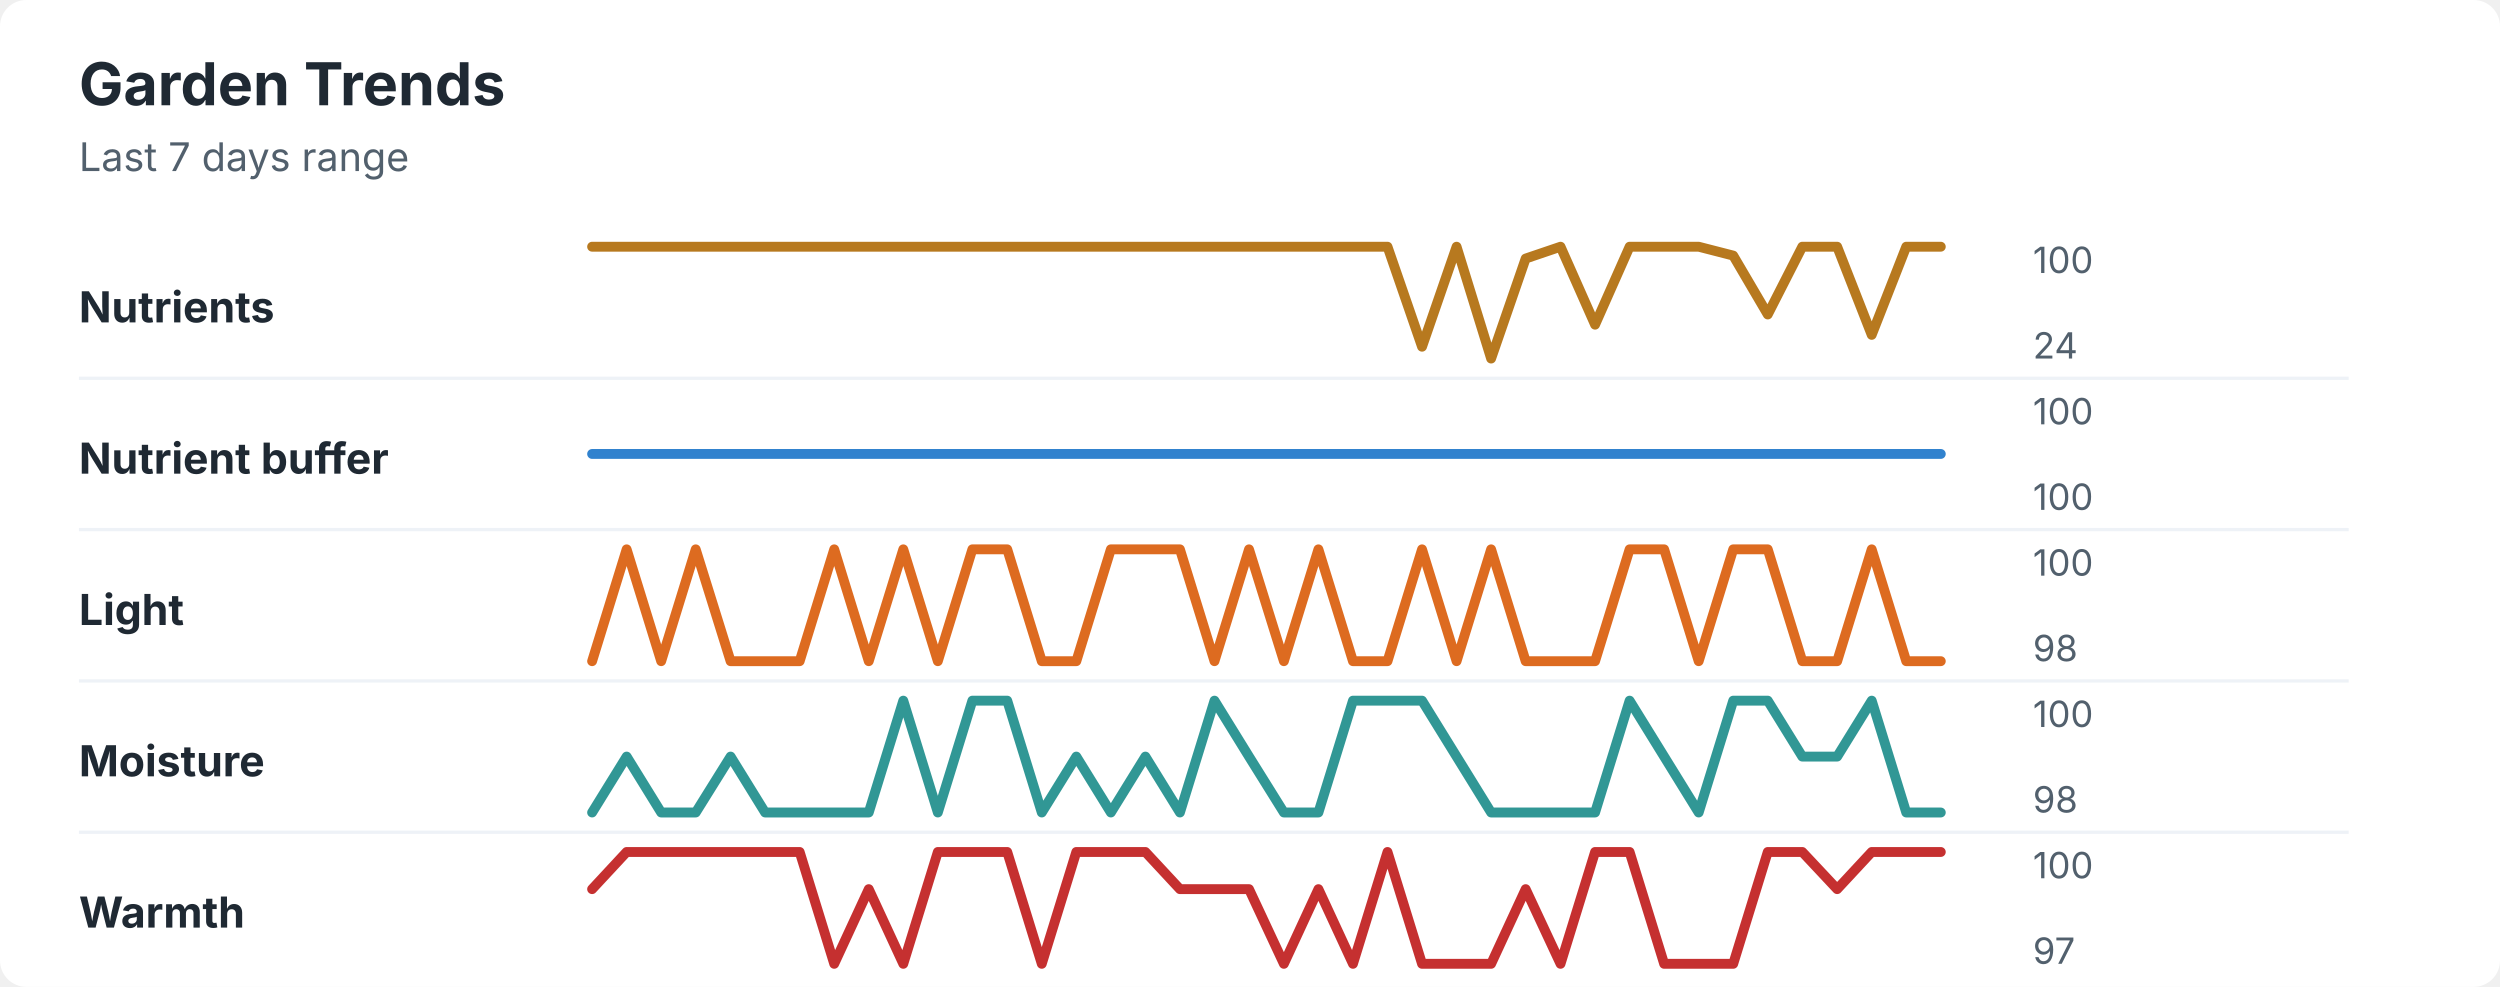
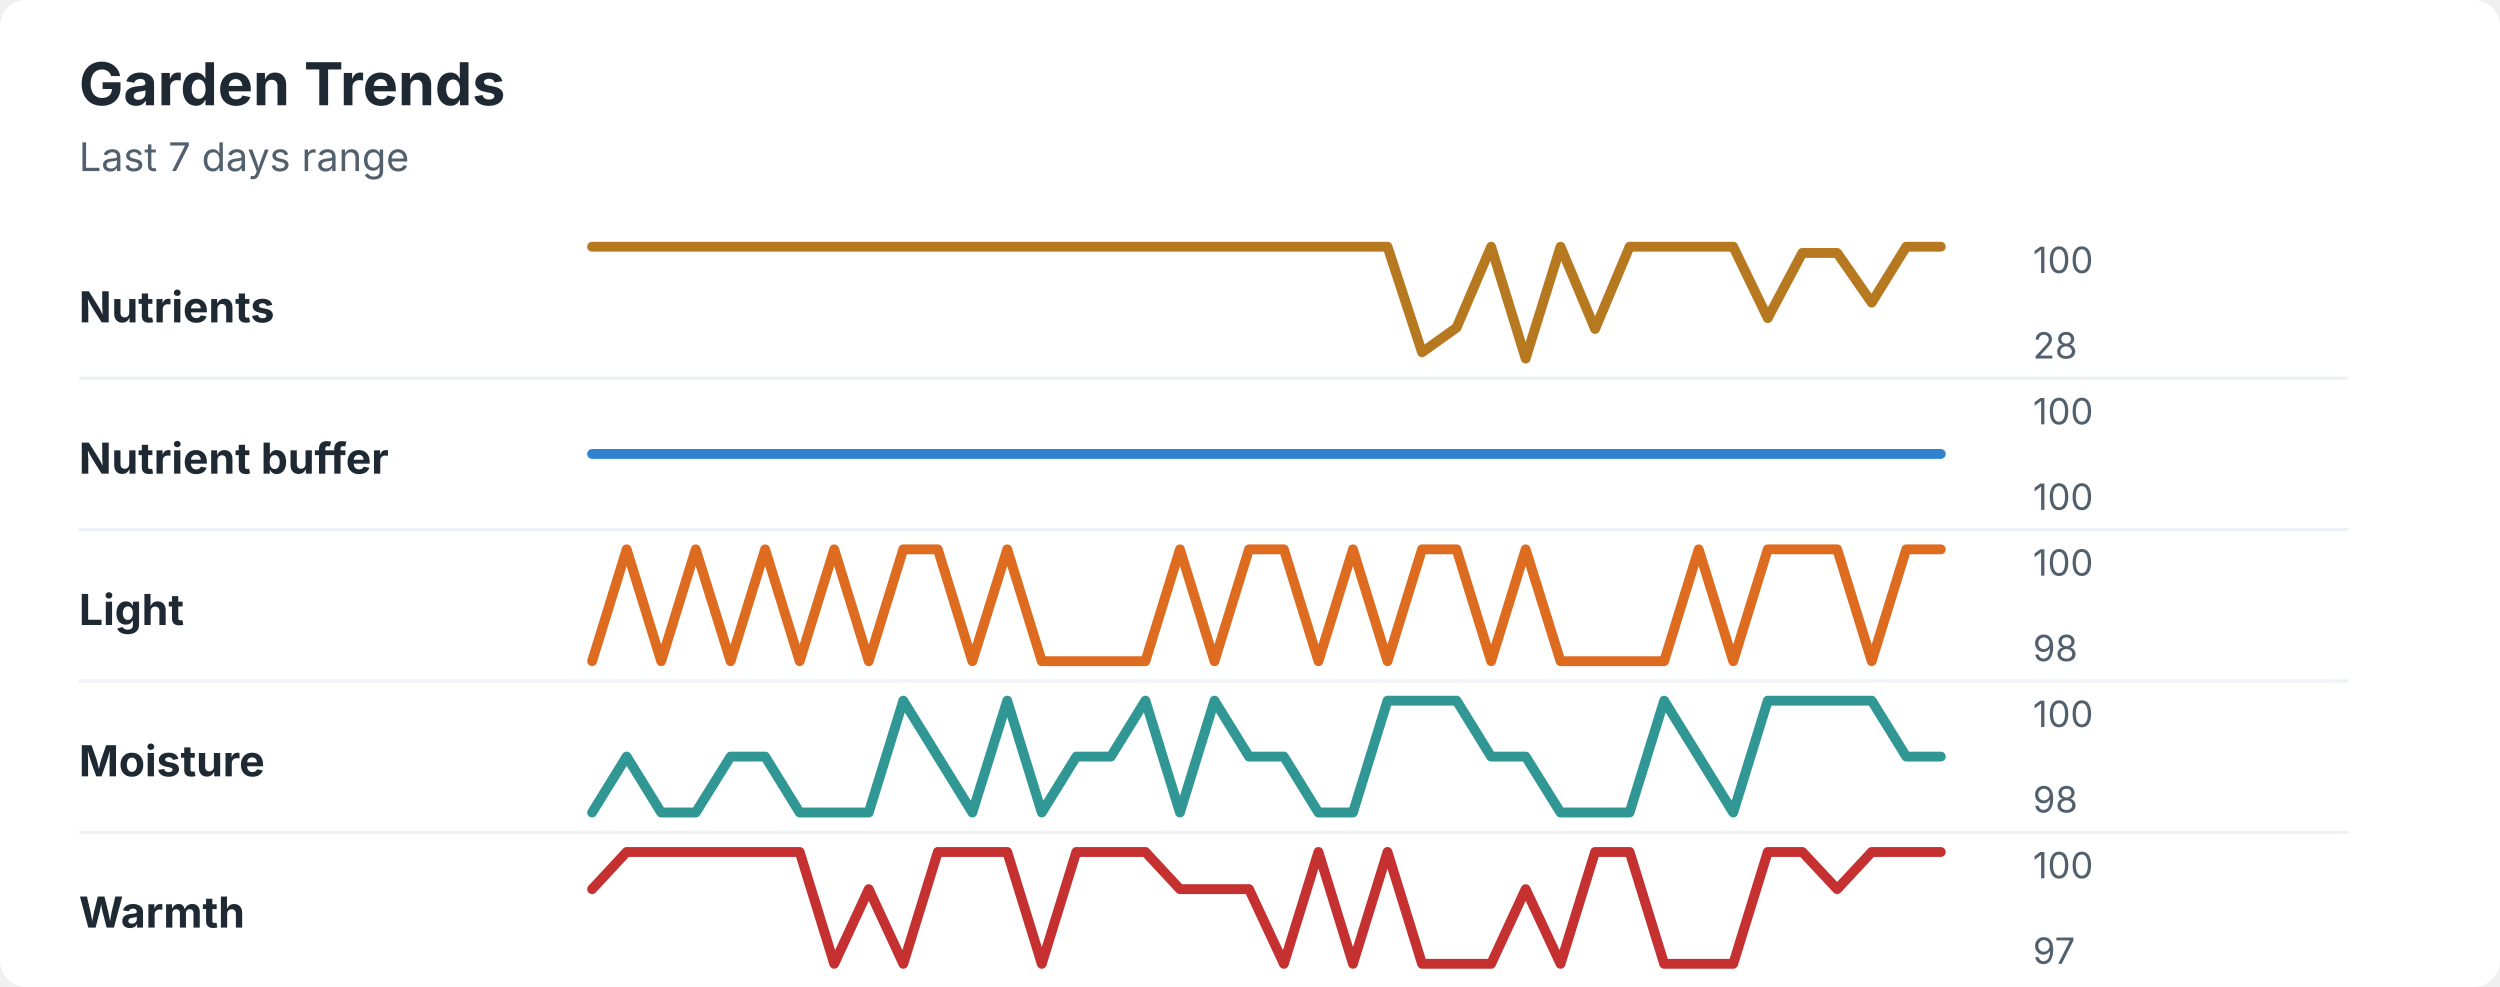
<svg xmlns="http://www.w3.org/2000/svg" width="760" height="300" viewBox="0 0 760 300" role="img" aria-labelledby="title desc">
  <rect width="760" height="300" rx="8" fill="#ffffff" />
  <style>
    text { font-family: -apple-system, BlinkMacSystemFont, "Segoe UI", sans-serif; }
    .title { font-size: 18px; font-weight: 700; fill: #1f2933; }
    .subtitle { font-size: 12px; fill: #52606d; }
    .label { font-size: 13px; font-weight: 650; fill: #1f2933; }
    .axis-value { font-size: 11px; fill: #52606d; }
    .separator { stroke: #eef2f7; stroke-width: 1; }
  </style>
  <text x="24" y="32" class="title">Garden Trends</text>
  <text x="24" y="52" class="subtitle">Last 7 days range</text>
  <text x="24" y="98" class="label">Nutrients</text>
-   <polyline points="180.0,75.0 190.5,75.0 201.0,75.0 211.5,75.0 222.1,75.0 232.6,75.0 243.1,75.0 253.6,75.0 264.1,75.0 274.6,75.0 285.1,75.0 295.6,75.0 306.2,75.0 316.7,75.0 327.2,75.0 337.7,75.0 348.2,75.0 358.7,75.0 369.2,75.0 379.7,75.0 390.3,75.0 400.8,75.0 411.3,75.0 421.8,75.0 432.3,105.4 442.8,75.0 453.3,109.0 463.8,78.6 474.4,75.0 484.9,98.7 495.4,75.0 505.9,75.0 516.4,75.0 526.9,77.7 537.4,95.6 547.9,75.0 558.5,75.0 569.0,101.8 579.5,75.0 590.0,75.0 " fill="none" stroke="#b7791f" stroke-width="3" stroke-linecap="round" stroke-linejoin="round" />
+   <polyline points="180.0,75.0 190.5,75.0 201.0,75.0 211.5,75.0 222.1,75.0 232.6,75.0 243.1,75.0 253.6,75.0 264.1,75.0 274.6,75.0 285.1,75.0 295.6,75.0 306.2,75.0 316.7,75.0 327.2,75.0 337.7,75.0 348.2,75.0 358.7,75.0 369.2,75.0 379.7,75.0 390.3,75.0 400.8,75.0 411.3,75.0 421.8,75.0 432.3,107.1 442.8,99.6 453.3,75.0 463.8,109.0 474.4,75.0 484.9,100.0 495.4,75.0 505.9,75.0 516.4,75.0 526.9,75.0 537.4,96.7 547.9,76.9 558.5,76.9 569.0,92.0 579.5,75.0 590.0,75.0 " fill="none" stroke="#b7791f" stroke-width="3" stroke-linecap="round" stroke-linejoin="round" />
  <text x="618" y="83" class="axis-value">100</text>
-   <text x="618" y="109" class="axis-value">24</text>
+   <text x="618" y="109" class="axis-value">28</text>
  <line x1="24" y1="115.0" x2="714" y2="115.0" class="separator" />
  <text x="24" y="144" class="label">Nutrient buffer</text>
  <polyline points="180.0,138.0 190.5,138.0 201.0,138.0 211.5,138.0 222.1,138.0 232.6,138.0 243.1,138.0 253.6,138.0 264.1,138.0 274.6,138.0 285.1,138.0 295.6,138.0 306.2,138.0 316.7,138.0 327.2,138.0 337.7,138.0 348.2,138.0 358.7,138.0 369.2,138.0 379.7,138.0 390.3,138.0 400.8,138.0 411.3,138.0 421.8,138.0 432.3,138.0 442.8,138.0 453.3,138.0 463.8,138.0 474.4,138.0 484.9,138.0 495.4,138.0 505.9,138.0 516.4,138.0 526.9,138.0 537.4,138.0 547.9,138.0 558.5,138.0 569.0,138.0 579.5,138.0 590.0,138.0 " fill="none" stroke="#3182ce" stroke-width="3" stroke-linecap="round" stroke-linejoin="round" />
  <text x="618" y="129" class="axis-value">100</text>
  <text x="618" y="155" class="axis-value">100</text>
  <line x1="24" y1="161.0" x2="714" y2="161.0" class="separator" />
  <text x="24" y="190" class="label">Light</text>
-   <polyline points="180.0,201.0 190.5,167.0 201.0,201.0 211.5,167.0 222.1,201.0 232.6,201.0 243.1,201.0 253.6,167.0 264.1,201.0 274.6,167.0 285.1,201.0 295.6,167.0 306.2,167.0 316.7,201.0 327.2,201.0 337.7,167.0 348.2,167.0 358.7,167.0 369.2,201.0 379.7,167.0 390.3,201.0 400.8,167.0 411.3,201.0 421.8,201.0 432.3,167.0 442.8,201.0 453.3,167.0 463.8,201.0 474.4,201.0 484.9,201.0 495.4,167.0 505.9,167.0 516.4,201.0 526.9,167.0 537.4,167.0 547.9,201.0 558.5,201.0 569.0,167.0 579.5,201.0 590.0,201.0 " fill="none" stroke="#dd6b20" stroke-width="3" stroke-linecap="round" stroke-linejoin="round" />
+   <polyline points="180.0,201.0 190.5,167.0 201.0,201.0 211.5,167.0 222.1,201.0 232.6,167.0 243.1,201.0 253.6,167.0 264.1,201.0 274.6,167.0 285.1,167.0 295.6,201.0 306.2,167.0 316.7,201.0 327.2,201.0 337.7,201.0 348.2,201.0 358.7,167.0 369.2,201.0 379.7,167.0 390.3,167.0 400.8,201.0 411.3,167.0 421.8,201.0 432.3,167.0 442.8,167.0 453.3,201.0 463.8,167.0 474.4,201.0 484.9,201.0 495.4,201.0 505.9,201.0 516.4,167.0 526.9,201.0 537.4,167.0 547.9,167.0 558.5,167.0 569.0,201.0 579.5,167.0 590.0,167.0 " fill="none" stroke="#dd6b20" stroke-width="3" stroke-linecap="round" stroke-linejoin="round" />
  <text x="618" y="175" class="axis-value">100</text>
  <text x="618" y="201" class="axis-value">98</text>
  <line x1="24" y1="207.0" x2="714" y2="207.0" class="separator" />
  <text x="24" y="236" class="label">Moisture</text>
-   <polyline points="180.0,247.0 190.5,230.0 201.0,247.0 211.5,247.0 222.1,230.0 232.6,247.0 243.1,247.0 253.6,247.0 264.1,247.0 274.6,213.0 285.1,247.0 295.6,213.0 306.2,213.0 316.7,247.0 327.2,230.0 337.7,247.0 348.2,230.0 358.7,247.0 369.2,213.0 379.7,230.0 390.3,247.0 400.8,247.0 411.3,213.0 421.8,213.0 432.3,213.0 442.8,230.0 453.3,247.0 463.8,247.0 474.4,247.0 484.9,247.0 495.4,213.0 505.9,230.0 516.4,247.0 526.9,213.0 537.4,213.0 547.9,230.0 558.5,230.0 569.0,213.0 579.5,247.0 590.0,247.0 " fill="none" stroke="#319795" stroke-width="3" stroke-linecap="round" stroke-linejoin="round" />
+   <polyline points="180.0,247.0 190.5,230.0 201.0,247.0 211.5,247.0 222.1,230.0 232.6,230.0 243.1,247.0 253.6,247.0 264.1,247.0 274.6,213.0 285.1,230.0 295.6,247.0 306.2,213.0 316.7,247.0 327.2,230.0 337.7,230.0 348.2,213.0 358.7,247.0 369.2,213.0 379.7,230.0 390.3,230.0 400.8,247.0 411.3,247.0 421.8,213.0 432.3,213.0 442.8,213.0 453.3,230.0 463.8,230.0 474.4,247.0 484.9,247.0 495.4,247.0 505.9,213.0 516.4,230.0 526.9,247.0 537.4,213.0 547.9,213.0 558.5,213.0 569.0,213.0 579.5,230.0 590.0,230.0 " fill="none" stroke="#319795" stroke-width="3" stroke-linecap="round" stroke-linejoin="round" />
  <text x="618" y="221" class="axis-value">100</text>
  <text x="618" y="247" class="axis-value">98</text>
  <line x1="24" y1="253.0" x2="714" y2="253.0" class="separator" />
  <text x="24" y="282" class="label">Warmth</text>
-   <polyline points="180.0,270.3 190.5,259.0 201.0,259.0 211.5,259.0 222.1,259.0 232.6,259.0 243.1,259.0 253.6,293.0 264.1,270.3 274.6,293.0 285.1,259.0 295.6,259.0 306.2,259.0 316.7,293.0 327.2,259.0 337.7,259.0 348.2,259.0 358.7,270.3 369.2,270.3 379.7,270.3 390.3,293.0 400.8,270.3 411.3,293.0 421.8,259.0 432.3,293.0 442.8,293.0 453.3,293.0 463.8,270.3 474.4,293.0 484.9,259.0 495.4,259.0 505.9,293.0 516.4,293.0 526.9,293.0 537.4,259.0 547.9,259.0 558.5,270.3 569.0,259.0 579.5,259.0 590.0,259.0 " fill="none" stroke="#c53030" stroke-width="3" stroke-linecap="round" stroke-linejoin="round" />
+   <polyline points="180.0,270.3 190.5,259.0 201.0,259.0 211.5,259.0 222.1,259.0 232.6,259.0 243.1,259.0 253.6,293.0 264.1,270.3 274.6,293.0 285.1,259.0 295.6,259.0 306.2,259.0 316.7,293.0 327.2,259.0 337.7,259.0 348.2,259.0 358.7,270.3 369.2,270.3 379.7,270.3 390.3,293.0 400.8,259.0 411.3,293.0 421.8,259.0 432.3,293.0 442.8,293.0 453.3,293.0 463.8,270.3 474.4,293.0 484.9,259.0 495.4,259.0 505.9,293.0 516.4,293.0 526.9,293.0 537.4,259.0 547.9,259.0 558.5,270.3 569.0,259.0 579.5,259.0 590.0,259.0 " fill="none" stroke="#c53030" stroke-width="3" stroke-linecap="round" stroke-linejoin="round" />
  <text x="618" y="267" class="axis-value">100</text>
  <text x="618" y="293" class="axis-value">97</text>
</svg>
